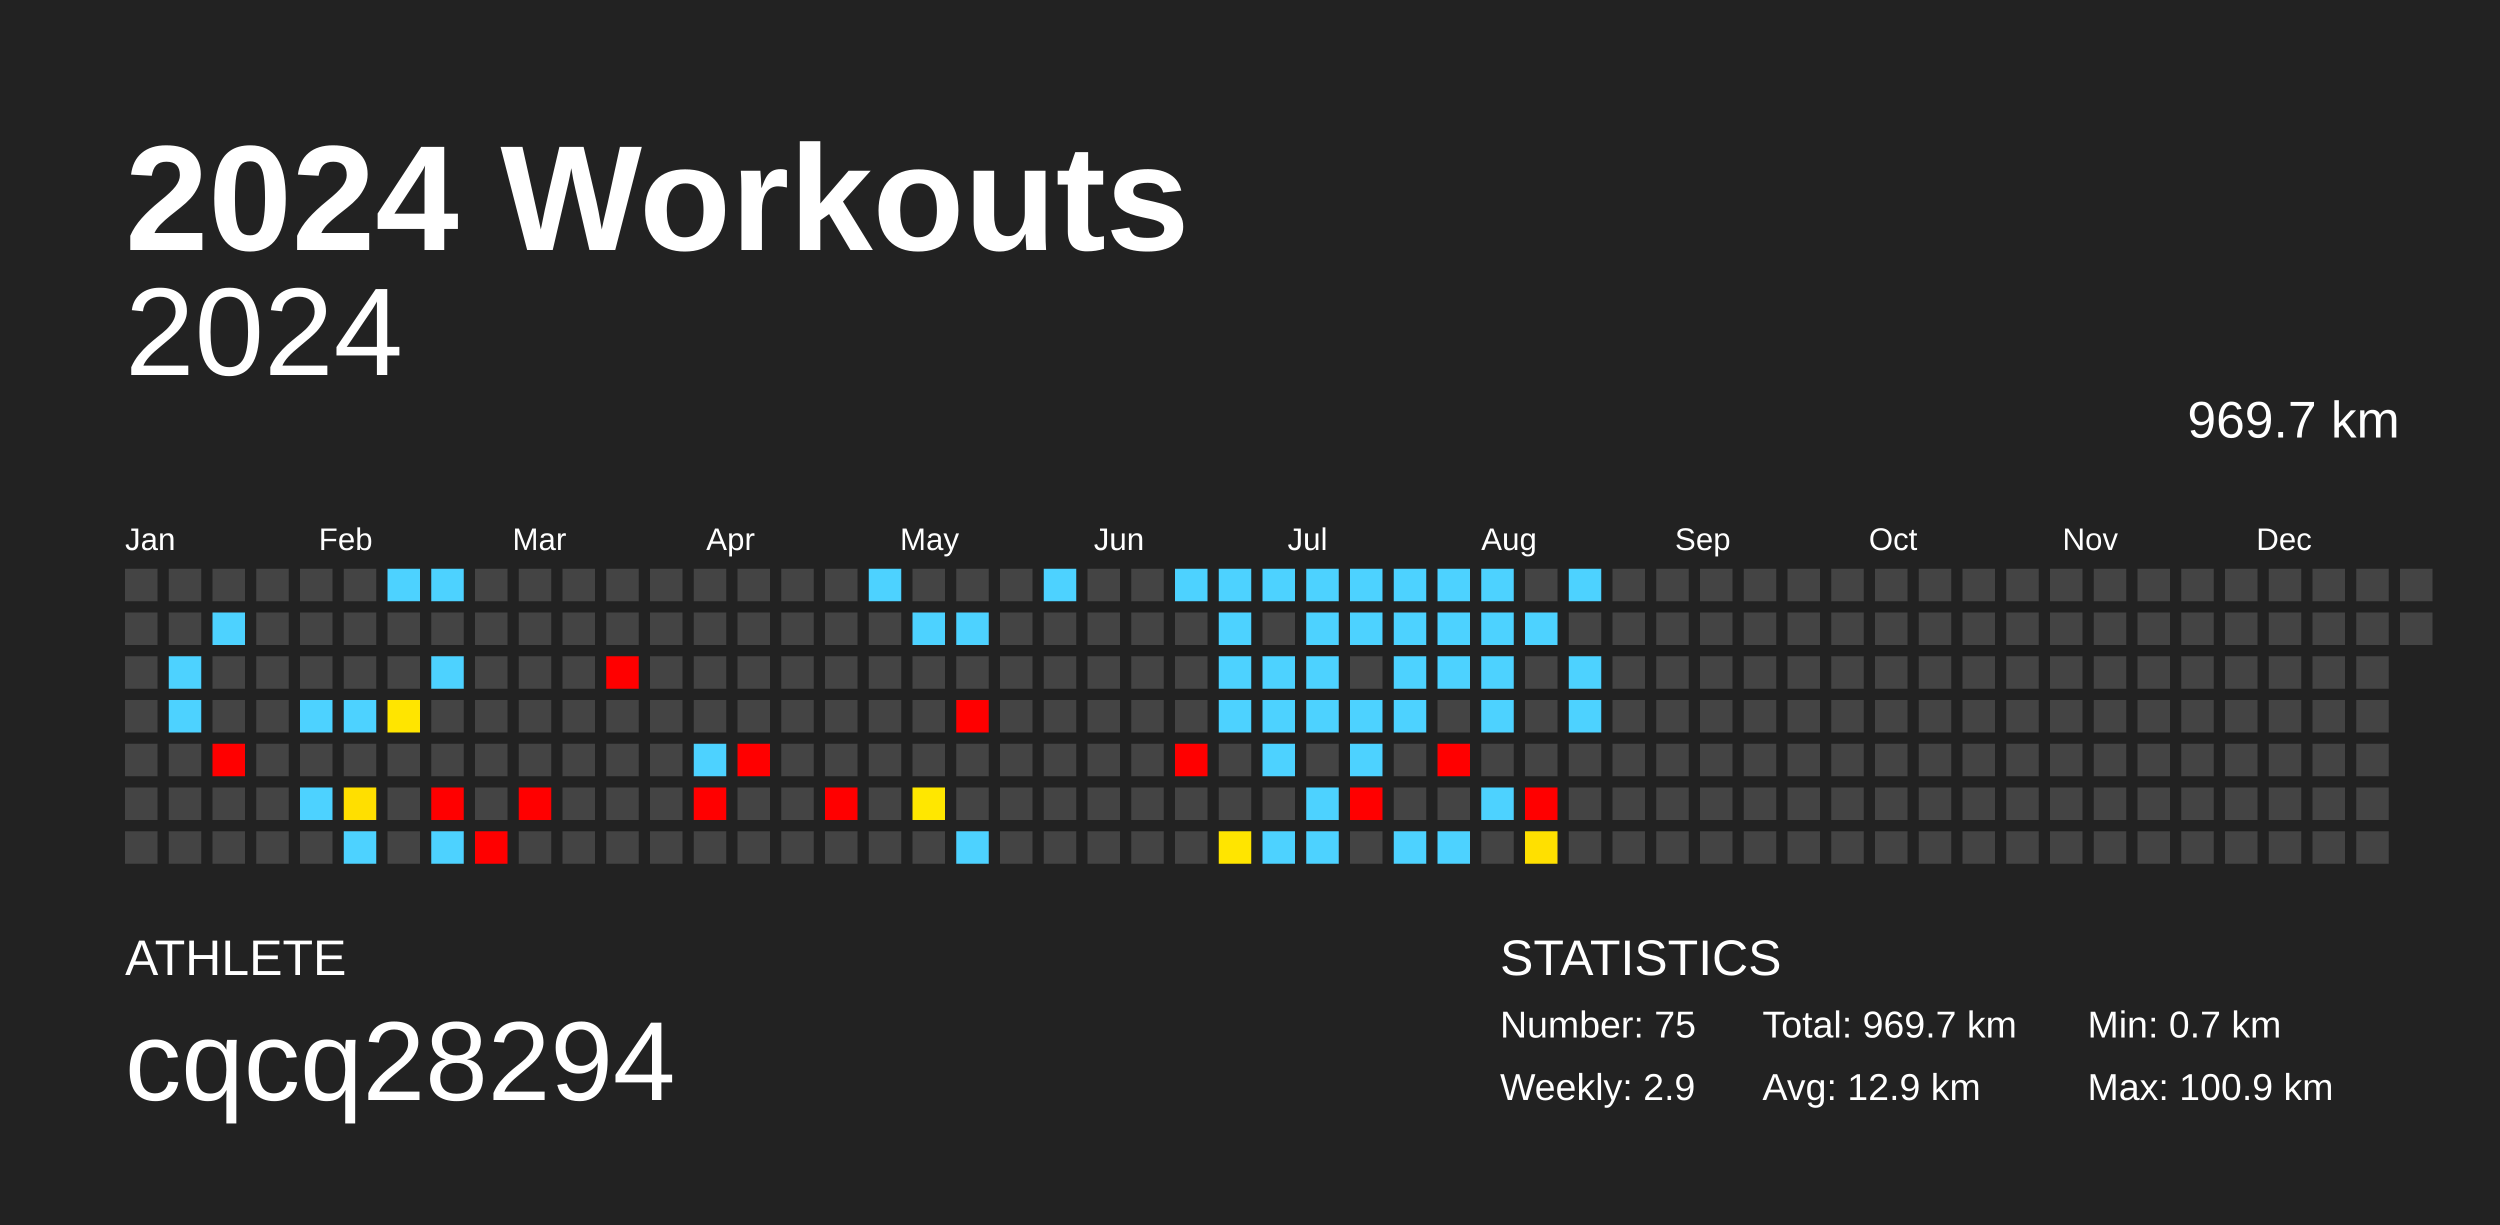
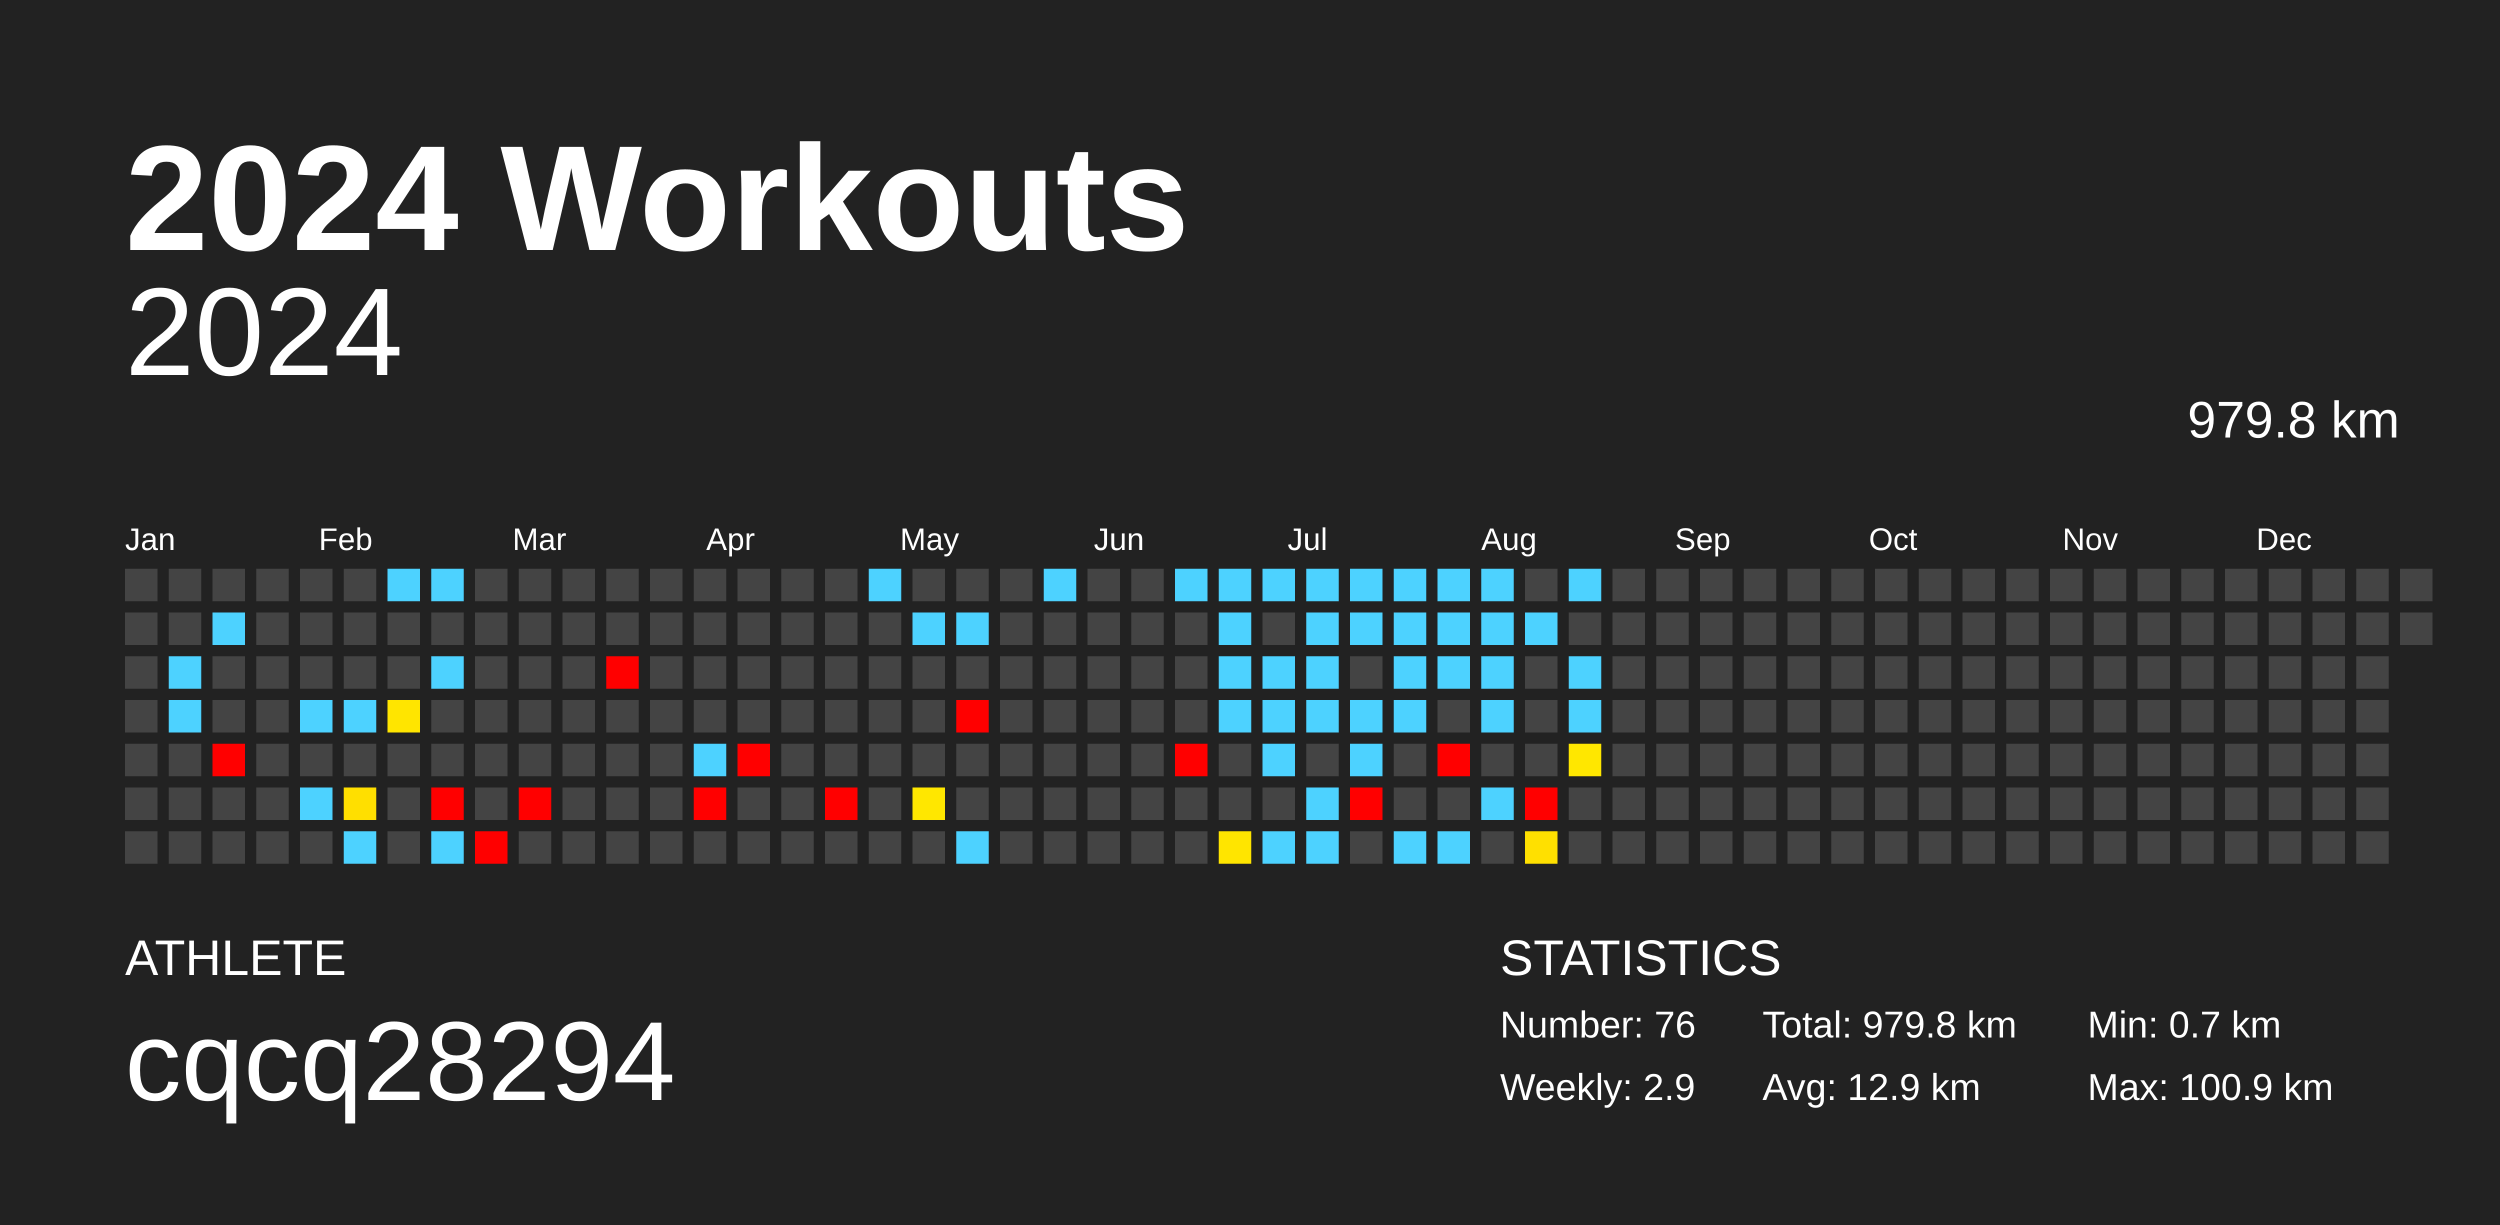
<svg xmlns="http://www.w3.org/2000/svg" baseProfile="full" height="98mm" version="1.1" viewBox="0,0,200,98" width="200mm">
  <defs />
  <rect fill="#222222" height="98" width="200" x="0" y="0" />
  <text fill="#FFFFFF" style="font-size:12px; font-family:Arial; font-weight:bold;" x="10" y="20">2024 Workouts</text>
  <text fill="#FFFFFF" style="font-size:4px; font-family:Arial" x="10" y="78">ATHLETE</text>
  <text fill="#FFFFFF" style="font-size:9px; font-family:Arial" x="10" y="88">cqcq28294</text>
  <text fill="#FFFFFF" style="font-size:4px; font-family:Arial" x="120" y="78">STATISTICS</text>
-   <text fill="#FFFFFF" style="font-size:3px; font-family:Arial" x="120" y="83">Number: 75</text>
+   <text fill="#FFFFFF" style="font-size:3px; font-family:Arial" x="120" y="83">Number: 76</text>
  <text fill="#FFFFFF" style="font-size:3px; font-family:Arial" x="120" y="88">Weekly: 2.9</text>
-   <text fill="#FFFFFF" style="font-size:3px; font-family:Arial" x="141" y="83">Total: 969.7 km</text>
+   <text fill="#FFFFFF" style="font-size:3px; font-family:Arial" x="141" y="83">Total: 979.8 km</text>
  <text fill="#FFFFFF" style="font-size:3px; font-family:Arial" x="141" y="88">Avg: 12.9 km</text>
  <text fill="#FFFFFF" style="font-size:3px; font-family:Arial" x="167" y="83">Min: 0.7 km</text>
  <text fill="#FFFFFF" style="font-size:3px; font-family:Arial" x="167" y="88">Max: 100.9 km</text>
  <text alignment-baseline="hanging" fill="#FFFFFF" style="font-size:10.0px; font-family:Arial;" x="10" y="30">2024</text>
-   <text alignment-baseline="hanging" fill="#FFFFFF" style="font-size:4.125px; font-family:Arial;" x="175" y="35">969.7 km</text>
+   <text alignment-baseline="hanging" fill="#FFFFFF" style="font-size:4.125px; font-family:Arial;" x="175" y="35">979.8 km</text>
  <text fill="#FFFFFF" style="font-size:2.5px; font-family:Arial" x="10.0" y="44">Jan</text>
  <text fill="#FFFFFF" style="font-size:2.5px; font-family:Arial" x="25.5" y="44">Feb</text>
  <text fill="#FFFFFF" style="font-size:2.5px; font-family:Arial" x="41.0" y="44">Mar</text>
  <text fill="#FFFFFF" style="font-size:2.5px; font-family:Arial" x="56.5" y="44">Apr</text>
  <text fill="#FFFFFF" style="font-size:2.5px; font-family:Arial" x="72.0" y="44">May</text>
  <text fill="#FFFFFF" style="font-size:2.5px; font-family:Arial" x="87.5" y="44">Jun</text>
  <text fill="#FFFFFF" style="font-size:2.5px; font-family:Arial" x="103.0" y="44">Jul</text>
  <text fill="#FFFFFF" style="font-size:2.5px; font-family:Arial" x="118.5" y="44">Aug</text>
  <text fill="#FFFFFF" style="font-size:2.5px; font-family:Arial" x="134.0" y="44">Sep</text>
  <text fill="#FFFFFF" style="font-size:2.5px; font-family:Arial" x="149.5" y="44">Oct</text>
  <text fill="#FFFFFF" style="font-size:2.5px; font-family:Arial" x="165.0" y="44">Nov</text>
  <text fill="#FFFFFF" style="font-size:2.5px; font-family:Arial" x="180.5" y="44">Dec</text>
  <rect fill="#444444" height="2.6" width="2.6" x="10.0" y="45.5" />
  <rect fill="#444444" height="2.6" width="2.6" x="10.0" y="49.0" />
  <rect fill="#444444" height="2.6" width="2.6" x="10.0" y="52.5" />
  <rect fill="#444444" height="2.6" width="2.6" x="10.0" y="56.0" />
  <rect fill="#444444" height="2.6" width="2.6" x="10.0" y="59.5" />
  <rect fill="#444444" height="2.6" width="2.6" x="10.0" y="63.0" />
  <rect fill="#444444" height="2.6" width="2.6" x="10.0" y="66.5" />
  <rect fill="#444444" height="2.6" width="2.6" x="13.5" y="45.5" />
  <rect fill="#444444" height="2.6" width="2.6" x="13.5" y="49.0" />
  <rect fill="#4dd2ff" height="2.6" width="2.6" x="13.5" y="52.5" />
  <rect fill="#4dd2ff" height="2.6" width="2.6" x="13.5" y="56.0" />
  <rect fill="#444444" height="2.6" width="2.6" x="13.5" y="59.5" />
  <rect fill="#444444" height="2.6" width="2.6" x="13.5" y="63.0" />
  <rect fill="#444444" height="2.6" width="2.6" x="13.5" y="66.5" />
  <rect fill="#444444" height="2.6" width="2.6" x="17.0" y="45.5" />
  <rect fill="#4dd2ff" height="2.6" width="2.6" x="17.0" y="49.0" />
  <rect fill="#444444" height="2.6" width="2.6" x="17.0" y="52.5" />
  <rect fill="#444444" height="2.6" width="2.6" x="17.0" y="56.0" />
  <rect fill="red" height="2.6" width="2.6" x="17.0" y="59.5" />
  <rect fill="#444444" height="2.6" width="2.6" x="17.0" y="63.0" />
  <rect fill="#444444" height="2.6" width="2.6" x="17.0" y="66.5" />
  <rect fill="#444444" height="2.6" width="2.6" x="20.5" y="45.5" />
  <rect fill="#444444" height="2.6" width="2.6" x="20.5" y="49.0" />
  <rect fill="#444444" height="2.6" width="2.6" x="20.5" y="52.5" />
  <rect fill="#444444" height="2.6" width="2.6" x="20.5" y="56.0" />
  <rect fill="#444444" height="2.6" width="2.6" x="20.5" y="59.5" />
  <rect fill="#444444" height="2.6" width="2.6" x="20.5" y="63.0" />
  <rect fill="#444444" height="2.6" width="2.6" x="20.5" y="66.5" />
  <rect fill="#444444" height="2.6" width="2.6" x="24.0" y="45.5" />
  <rect fill="#444444" height="2.6" width="2.6" x="24.0" y="49.0" />
  <rect fill="#444444" height="2.6" width="2.6" x="24.0" y="52.5" />
  <rect fill="#4dd2ff" height="2.6" width="2.6" x="24.0" y="56.0" />
  <rect fill="#444444" height="2.6" width="2.6" x="24.0" y="59.5" />
  <rect fill="#4dd2ff" height="2.6" width="2.6" x="24.0" y="63.0" />
  <rect fill="#444444" height="2.6" width="2.6" x="24.0" y="66.5" />
  <rect fill="#444444" height="2.6" width="2.6" x="27.5" y="45.5" />
  <rect fill="#444444" height="2.6" width="2.6" x="27.5" y="49.0" />
  <rect fill="#444444" height="2.6" width="2.6" x="27.5" y="52.5" />
  <rect fill="#4dd2ff" height="2.6" width="2.6" x="27.5" y="56.0" />
  <rect fill="#444444" height="2.6" width="2.6" x="27.5" y="59.5" />
  <rect fill="#ffdf00" height="2.6" width="2.6" x="27.5" y="63.0" />
  <rect fill="#4dd2ff" height="2.6" width="2.6" x="27.5" y="66.5" />
  <rect fill="#4dd2ff" height="2.6" width="2.6" x="31.0" y="45.5" />
  <rect fill="#444444" height="2.6" width="2.6" x="31.0" y="49.0" />
  <rect fill="#444444" height="2.6" width="2.6" x="31.0" y="52.5" />
  <rect fill="#ffe500" height="2.6" width="2.6" x="31.0" y="56.0" />
  <rect fill="#444444" height="2.6" width="2.6" x="31.0" y="59.5" />
  <rect fill="#444444" height="2.6" width="2.6" x="31.0" y="63.0" />
  <rect fill="#444444" height="2.6" width="2.6" x="31.0" y="66.5" />
  <rect fill="#4dd2ff" height="2.6" width="2.6" x="34.5" y="45.5" />
  <rect fill="#444444" height="2.6" width="2.6" x="34.5" y="49.0" />
  <rect fill="#4dd2ff" height="2.6" width="2.6" x="34.5" y="52.5" />
  <rect fill="#444444" height="2.6" width="2.6" x="34.5" y="56.0" />
  <rect fill="#444444" height="2.6" width="2.6" x="34.5" y="59.5" />
  <rect fill="red" height="2.6" width="2.6" x="34.5" y="63.0" />
  <rect fill="#4dd2ff" height="2.6" width="2.6" x="34.5" y="66.5" />
  <rect fill="#444444" height="2.6" width="2.6" x="38.0" y="45.5" />
  <rect fill="#444444" height="2.6" width="2.6" x="38.0" y="49.0" />
  <rect fill="#444444" height="2.6" width="2.6" x="38.0" y="52.5" />
  <rect fill="#444444" height="2.6" width="2.6" x="38.0" y="56.0" />
  <rect fill="#444444" height="2.6" width="2.6" x="38.0" y="59.5" />
  <rect fill="#444444" height="2.6" width="2.6" x="38.0" y="63.0" />
  <rect fill="red" height="2.6" width="2.6" x="38.0" y="66.5" />
  <rect fill="#444444" height="2.6" width="2.6" x="41.5" y="45.5" />
  <rect fill="#444444" height="2.6" width="2.6" x="41.5" y="49.0" />
  <rect fill="#444444" height="2.6" width="2.6" x="41.5" y="52.5" />
  <rect fill="#444444" height="2.6" width="2.6" x="41.5" y="56.0" />
  <rect fill="#444444" height="2.6" width="2.6" x="41.5" y="59.5" />
  <rect fill="red" height="2.6" width="2.6" x="41.5" y="63.0" />
  <rect fill="#444444" height="2.6" width="2.6" x="41.5" y="66.5" />
  <rect fill="#444444" height="2.6" width="2.6" x="45.0" y="45.5" />
  <rect fill="#444444" height="2.6" width="2.6" x="45.0" y="49.0" />
  <rect fill="#444444" height="2.6" width="2.6" x="45.0" y="52.5" />
  <rect fill="#444444" height="2.6" width="2.6" x="45.0" y="56.0" />
  <rect fill="#444444" height="2.6" width="2.6" x="45.0" y="59.5" />
  <rect fill="#444444" height="2.6" width="2.6" x="45.0" y="63.0" />
  <rect fill="#444444" height="2.6" width="2.6" x="45.0" y="66.5" />
  <rect fill="#444444" height="2.6" width="2.6" x="48.5" y="45.5" />
  <rect fill="#444444" height="2.6" width="2.6" x="48.5" y="49.0" />
  <rect fill="red" height="2.6" width="2.6" x="48.5" y="52.5" />
  <rect fill="#444444" height="2.6" width="2.6" x="48.5" y="56.0" />
  <rect fill="#444444" height="2.6" width="2.6" x="48.5" y="59.5" />
  <rect fill="#444444" height="2.6" width="2.6" x="48.5" y="63.0" />
  <rect fill="#444444" height="2.6" width="2.6" x="48.5" y="66.5" />
  <rect fill="#444444" height="2.6" width="2.6" x="52.0" y="45.5" />
  <rect fill="#444444" height="2.6" width="2.6" x="52.0" y="49.0" />
  <rect fill="#444444" height="2.6" width="2.6" x="52.0" y="52.5" />
  <rect fill="#444444" height="2.6" width="2.6" x="52.0" y="56.0" />
  <rect fill="#444444" height="2.6" width="2.6" x="52.0" y="59.5" />
  <rect fill="#444444" height="2.6" width="2.6" x="52.0" y="63.0" />
  <rect fill="#444444" height="2.6" width="2.6" x="52.0" y="66.5" />
  <rect fill="#444444" height="2.6" width="2.6" x="55.5" y="45.5" />
  <rect fill="#444444" height="2.6" width="2.6" x="55.5" y="49.0" />
  <rect fill="#444444" height="2.6" width="2.6" x="55.5" y="52.5" />
  <rect fill="#444444" height="2.6" width="2.6" x="55.5" y="56.0" />
  <rect fill="#4dd2ff" height="2.6" width="2.6" x="55.5" y="59.5" />
  <rect fill="red" height="2.6" width="2.6" x="55.5" y="63.0" />
  <rect fill="#444444" height="2.6" width="2.6" x="55.5" y="66.5" />
  <rect fill="#444444" height="2.6" width="2.6" x="59.0" y="45.5" />
  <rect fill="#444444" height="2.6" width="2.6" x="59.0" y="49.0" />
  <rect fill="#444444" height="2.6" width="2.6" x="59.0" y="52.5" />
  <rect fill="#444444" height="2.6" width="2.6" x="59.0" y="56.0" />
  <rect fill="red" height="2.6" width="2.6" x="59.0" y="59.5" />
  <rect fill="#444444" height="2.6" width="2.6" x="59.0" y="63.0" />
  <rect fill="#444444" height="2.6" width="2.6" x="59.0" y="66.5" />
  <rect fill="#444444" height="2.6" width="2.6" x="62.5" y="45.5" />
  <rect fill="#444444" height="2.6" width="2.6" x="62.5" y="49.0" />
  <rect fill="#444444" height="2.6" width="2.6" x="62.5" y="52.5" />
  <rect fill="#444444" height="2.6" width="2.6" x="62.5" y="56.0" />
  <rect fill="#444444" height="2.6" width="2.6" x="62.5" y="59.5" />
  <rect fill="#444444" height="2.6" width="2.6" x="62.5" y="63.0" />
  <rect fill="#444444" height="2.6" width="2.6" x="62.5" y="66.5" />
  <rect fill="#444444" height="2.6" width="2.6" x="66.0" y="45.5" />
  <rect fill="#444444" height="2.6" width="2.6" x="66.0" y="49.0" />
  <rect fill="#444444" height="2.6" width="2.6" x="66.0" y="52.5" />
  <rect fill="#444444" height="2.6" width="2.6" x="66.0" y="56.0" />
  <rect fill="#444444" height="2.6" width="2.6" x="66.0" y="59.5" />
  <rect fill="red" height="2.6" width="2.6" x="66.0" y="63.0" />
  <rect fill="#444444" height="2.6" width="2.6" x="66.0" y="66.5" />
  <rect fill="#4dd2ff" height="2.6" width="2.6" x="69.5" y="45.5" />
  <rect fill="#444444" height="2.6" width="2.6" x="69.5" y="49.0" />
  <rect fill="#444444" height="2.6" width="2.6" x="69.5" y="52.5" />
  <rect fill="#444444" height="2.6" width="2.6" x="69.5" y="56.0" />
  <rect fill="#444444" height="2.6" width="2.6" x="69.5" y="59.5" />
  <rect fill="#444444" height="2.6" width="2.6" x="69.5" y="63.0" />
  <rect fill="#444444" height="2.6" width="2.6" x="69.5" y="66.5" />
  <rect fill="#444444" height="2.6" width="2.6" x="73.0" y="45.5" />
  <rect fill="#4dd2ff" height="2.6" width="2.6" x="73.0" y="49.0" />
  <rect fill="#444444" height="2.6" width="2.6" x="73.0" y="52.5" />
  <rect fill="#444444" height="2.6" width="2.6" x="73.0" y="56.0" />
  <rect fill="#444444" height="2.6" width="2.6" x="73.0" y="59.5" />
  <rect fill="#ffe700" height="2.6" width="2.6" x="73.0" y="63.0" />
  <rect fill="#444444" height="2.6" width="2.6" x="73.0" y="66.5" />
  <rect fill="#444444" height="2.6" width="2.6" x="76.5" y="45.5" />
  <rect fill="#4dd2ff" height="2.6" width="2.6" x="76.5" y="49.0" />
  <rect fill="#444444" height="2.6" width="2.6" x="76.5" y="52.5" />
  <rect fill="red" height="2.6" width="2.6" x="76.5" y="56.0" />
  <rect fill="#444444" height="2.6" width="2.6" x="76.5" y="59.5" />
  <rect fill="#444444" height="2.6" width="2.6" x="76.5" y="63.0" />
  <rect fill="#4dd2ff" height="2.6" width="2.6" x="76.5" y="66.5" />
  <rect fill="#444444" height="2.6" width="2.6" x="80.0" y="45.5" />
  <rect fill="#444444" height="2.6" width="2.6" x="80.0" y="49.0" />
  <rect fill="#444444" height="2.6" width="2.6" x="80.0" y="52.5" />
  <rect fill="#444444" height="2.6" width="2.6" x="80.0" y="56.0" />
  <rect fill="#444444" height="2.6" width="2.6" x="80.0" y="59.5" />
  <rect fill="#444444" height="2.6" width="2.6" x="80.0" y="63.0" />
  <rect fill="#444444" height="2.6" width="2.6" x="80.0" y="66.5" />
  <rect fill="#4dd2ff" height="2.6" width="2.6" x="83.5" y="45.5" />
  <rect fill="#444444" height="2.6" width="2.6" x="83.5" y="49.0" />
  <rect fill="#444444" height="2.6" width="2.6" x="83.5" y="52.5" />
  <rect fill="#444444" height="2.6" width="2.6" x="83.5" y="56.0" />
  <rect fill="#444444" height="2.6" width="2.6" x="83.5" y="59.5" />
  <rect fill="#444444" height="2.6" width="2.6" x="83.5" y="63.0" />
  <rect fill="#444444" height="2.6" width="2.6" x="83.5" y="66.5" />
  <rect fill="#444444" height="2.6" width="2.6" x="87.0" y="45.5" />
  <rect fill="#444444" height="2.6" width="2.6" x="87.0" y="49.0" />
  <rect fill="#444444" height="2.6" width="2.6" x="87.0" y="52.5" />
  <rect fill="#444444" height="2.6" width="2.6" x="87.0" y="56.0" />
  <rect fill="#444444" height="2.6" width="2.6" x="87.0" y="59.5" />
  <rect fill="#444444" height="2.6" width="2.6" x="87.0" y="63.0" />
  <rect fill="#444444" height="2.6" width="2.6" x="87.0" y="66.5" />
  <rect fill="#444444" height="2.6" width="2.6" x="90.5" y="45.5" />
  <rect fill="#444444" height="2.6" width="2.6" x="90.5" y="49.0" />
  <rect fill="#444444" height="2.6" width="2.6" x="90.5" y="52.5" />
  <rect fill="#444444" height="2.6" width="2.6" x="90.5" y="56.0" />
  <rect fill="#444444" height="2.6" width="2.6" x="90.5" y="59.5" />
  <rect fill="#444444" height="2.6" width="2.6" x="90.5" y="63.0" />
  <rect fill="#444444" height="2.6" width="2.6" x="90.5" y="66.5" />
  <rect fill="#4dd2ff" height="2.6" width="2.6" x="94.0" y="45.5" />
  <rect fill="#444444" height="2.6" width="2.6" x="94.0" y="49.0" />
  <rect fill="#444444" height="2.6" width="2.6" x="94.0" y="52.5" />
  <rect fill="#444444" height="2.6" width="2.6" x="94.0" y="56.0" />
  <rect fill="red" height="2.6" width="2.6" x="94.0" y="59.5" />
  <rect fill="#444444" height="2.6" width="2.6" x="94.0" y="63.0" />
  <rect fill="#444444" height="2.6" width="2.6" x="94.0" y="66.5" />
  <rect fill="#4dd2ff" height="2.6" width="2.6" x="97.5" y="45.5" />
  <rect fill="#4dd2ff" height="2.6" width="2.6" x="97.5" y="49.0" />
  <rect fill="#4dd2ff" height="2.6" width="2.6" x="97.5" y="52.5" />
  <rect fill="#4dd2ff" height="2.6" width="2.6" x="97.5" y="56.0" />
  <rect fill="#444444" height="2.6" width="2.6" x="97.5" y="59.5" />
  <rect fill="#444444" height="2.6" width="2.6" x="97.5" y="63.0" />
  <rect fill="#ffe500" height="2.6" width="2.6" x="97.5" y="66.5" />
  <rect fill="#4dd2ff" height="2.6" width="2.6" x="101.0" y="45.5" />
  <rect fill="#444444" height="2.6" width="2.6" x="101.0" y="49.0" />
  <rect fill="#4dd2ff" height="2.6" width="2.6" x="101.0" y="52.5" />
  <rect fill="#4dd2ff" height="2.6" width="2.6" x="101.0" y="56.0" />
  <rect fill="#4dd2ff" height="2.6" width="2.6" x="101.0" y="59.5" />
  <rect fill="#444444" height="2.6" width="2.6" x="101.0" y="63.0" />
  <rect fill="#4dd2ff" height="2.6" width="2.6" x="101.0" y="66.5" />
  <rect fill="#4dd2ff" height="2.6" width="2.6" x="104.5" y="45.5" />
  <rect fill="#4dd2ff" height="2.6" width="2.6" x="104.5" y="49.0" />
  <rect fill="#4dd2ff" height="2.6" width="2.6" x="104.5" y="52.5" />
  <rect fill="#4dd2ff" height="2.6" width="2.6" x="104.5" y="56.0" />
  <rect fill="#444444" height="2.6" width="2.6" x="104.5" y="59.5" />
  <rect fill="#4dd2ff" height="2.6" width="2.6" x="104.5" y="63.0" />
  <rect fill="#4dd2ff" height="2.6" width="2.6" x="104.5" y="66.5" />
  <rect fill="#4dd2ff" height="2.6" width="2.6" x="108.0" y="45.5" />
  <rect fill="#4dd2ff" height="2.6" width="2.6" x="108.0" y="49.0" />
  <rect fill="#444444" height="2.6" width="2.6" x="108.0" y="52.5" />
  <rect fill="#4dd2ff" height="2.6" width="2.6" x="108.0" y="56.0" />
  <rect fill="#4dd2ff" height="2.6" width="2.6" x="108.0" y="59.5" />
  <rect fill="red" height="2.6" width="2.6" x="108.0" y="63.0" />
  <rect fill="#444444" height="2.6" width="2.6" x="108.0" y="66.5" />
  <rect fill="#4dd2ff" height="2.6" width="2.6" x="111.5" y="45.5" />
  <rect fill="#4dd2ff" height="2.6" width="2.6" x="111.5" y="49.0" />
  <rect fill="#4dd2ff" height="2.6" width="2.6" x="111.5" y="52.5" />
  <rect fill="#4dd2ff" height="2.6" width="2.6" x="111.5" y="56.0" />
  <rect fill="#444444" height="2.6" width="2.6" x="111.5" y="59.5" />
  <rect fill="#444444" height="2.6" width="2.6" x="111.5" y="63.0" />
  <rect fill="#4dd2ff" height="2.6" width="2.6" x="111.5" y="66.5" />
  <rect fill="#4dd2ff" height="2.6" width="2.6" x="115.0" y="45.5" />
  <rect fill="#4dd2ff" height="2.6" width="2.6" x="115.0" y="49.0" />
  <rect fill="#4dd2ff" height="2.6" width="2.6" x="115.0" y="52.5" />
  <rect fill="#444444" height="2.6" width="2.6" x="115.0" y="56.0" />
  <rect fill="red" height="2.6" width="2.6" x="115.0" y="59.5" />
  <rect fill="#444444" height="2.6" width="2.6" x="115.0" y="63.0" />
  <rect fill="#4dd2ff" height="2.6" width="2.6" x="115.0" y="66.5" />
  <rect fill="#4dd2ff" height="2.6" width="2.6" x="118.5" y="45.5" />
  <rect fill="#4dd2ff" height="2.6" width="2.6" x="118.5" y="49.0" />
  <rect fill="#4dd2ff" height="2.6" width="2.6" x="118.5" y="52.5" />
  <rect fill="#4dd2ff" height="2.6" width="2.6" x="118.5" y="56.0" />
  <rect fill="#444444" height="2.6" width="2.6" x="118.5" y="59.5" />
  <rect fill="#4dd2ff" height="2.6" width="2.6" x="118.5" y="63.0" />
  <rect fill="#444444" height="2.6" width="2.6" x="118.5" y="66.5" />
  <rect fill="#444444" height="2.6" width="2.6" x="122.0" y="45.5" />
  <rect fill="#4dd2ff" height="2.6" width="2.6" x="122.0" y="49.0" />
  <rect fill="#444444" height="2.6" width="2.6" x="122.0" y="52.5" />
  <rect fill="#444444" height="2.6" width="2.6" x="122.0" y="56.0" />
  <rect fill="#444444" height="2.6" width="2.6" x="122.0" y="59.5" />
  <rect fill="red" height="2.6" width="2.6" x="122.0" y="63.0" />
  <rect fill="#ffe000" height="2.6" width="2.6" x="122.0" y="66.5" />
  <rect fill="#4dd2ff" height="2.6" width="2.6" x="125.5" y="45.5" />
  <rect fill="#444444" height="2.6" width="2.6" x="125.5" y="49.0" />
  <rect fill="#4dd2ff" height="2.6" width="2.6" x="125.5" y="52.5" />
  <rect fill="#4dd2ff" height="2.6" width="2.6" x="125.5" y="56.0" />
-   <rect fill="#444444" height="2.6" width="2.6" x="125.5" y="59.5" />
+   <rect fill="#ffe700" height="2.6" width="2.6" x="125.5" y="59.5" />
  <rect fill="#444444" height="2.6" width="2.6" x="125.5" y="63.0" />
  <rect fill="#444444" height="2.6" width="2.6" x="125.5" y="66.5" />
  <rect fill="#444444" height="2.6" width="2.6" x="129.0" y="45.5" />
  <rect fill="#444444" height="2.6" width="2.6" x="129.0" y="49.0" />
  <rect fill="#444444" height="2.6" width="2.6" x="129.0" y="52.5" />
  <rect fill="#444444" height="2.6" width="2.6" x="129.0" y="56.0" />
  <rect fill="#444444" height="2.6" width="2.6" x="129.0" y="59.5" />
  <rect fill="#444444" height="2.6" width="2.6" x="129.0" y="63.0" />
  <rect fill="#444444" height="2.6" width="2.6" x="129.0" y="66.5" />
  <rect fill="#444444" height="2.6" width="2.6" x="132.5" y="45.5" />
  <rect fill="#444444" height="2.6" width="2.6" x="132.5" y="49.0" />
  <rect fill="#444444" height="2.6" width="2.6" x="132.5" y="52.5" />
  <rect fill="#444444" height="2.6" width="2.6" x="132.5" y="56.0" />
  <rect fill="#444444" height="2.6" width="2.6" x="132.5" y="59.5" />
  <rect fill="#444444" height="2.6" width="2.6" x="132.5" y="63.0" />
  <rect fill="#444444" height="2.6" width="2.6" x="132.5" y="66.5" />
  <rect fill="#444444" height="2.6" width="2.6" x="136.0" y="45.5" />
  <rect fill="#444444" height="2.6" width="2.6" x="136.0" y="49.0" />
  <rect fill="#444444" height="2.6" width="2.6" x="136.0" y="52.5" />
  <rect fill="#444444" height="2.6" width="2.6" x="136.0" y="56.0" />
  <rect fill="#444444" height="2.6" width="2.6" x="136.0" y="59.5" />
  <rect fill="#444444" height="2.6" width="2.6" x="136.0" y="63.0" />
  <rect fill="#444444" height="2.6" width="2.6" x="136.0" y="66.5" />
  <rect fill="#444444" height="2.6" width="2.6" x="139.5" y="45.5" />
  <rect fill="#444444" height="2.6" width="2.6" x="139.5" y="49.0" />
  <rect fill="#444444" height="2.6" width="2.6" x="139.5" y="52.5" />
  <rect fill="#444444" height="2.6" width="2.6" x="139.5" y="56.0" />
  <rect fill="#444444" height="2.6" width="2.6" x="139.5" y="59.5" />
  <rect fill="#444444" height="2.6" width="2.6" x="139.5" y="63.0" />
  <rect fill="#444444" height="2.6" width="2.6" x="139.5" y="66.5" />
  <rect fill="#444444" height="2.6" width="2.6" x="143.0" y="45.5" />
  <rect fill="#444444" height="2.6" width="2.6" x="143.0" y="49.0" />
  <rect fill="#444444" height="2.6" width="2.6" x="143.0" y="52.5" />
  <rect fill="#444444" height="2.6" width="2.6" x="143.0" y="56.0" />
  <rect fill="#444444" height="2.6" width="2.6" x="143.0" y="59.5" />
  <rect fill="#444444" height="2.6" width="2.6" x="143.0" y="63.0" />
  <rect fill="#444444" height="2.6" width="2.6" x="143.0" y="66.5" />
  <rect fill="#444444" height="2.6" width="2.6" x="146.5" y="45.5" />
  <rect fill="#444444" height="2.6" width="2.6" x="146.5" y="49.0" />
  <rect fill="#444444" height="2.6" width="2.6" x="146.5" y="52.5" />
  <rect fill="#444444" height="2.6" width="2.6" x="146.5" y="56.0" />
  <rect fill="#444444" height="2.6" width="2.6" x="146.5" y="59.5" />
  <rect fill="#444444" height="2.6" width="2.6" x="146.5" y="63.0" />
  <rect fill="#444444" height="2.6" width="2.6" x="146.5" y="66.5" />
  <rect fill="#444444" height="2.6" width="2.6" x="150.0" y="45.5" />
  <rect fill="#444444" height="2.6" width="2.6" x="150.0" y="49.0" />
  <rect fill="#444444" height="2.6" width="2.6" x="150.0" y="52.5" />
  <rect fill="#444444" height="2.6" width="2.6" x="150.0" y="56.0" />
  <rect fill="#444444" height="2.6" width="2.6" x="150.0" y="59.5" />
  <rect fill="#444444" height="2.6" width="2.6" x="150.0" y="63.0" />
  <rect fill="#444444" height="2.6" width="2.6" x="150.0" y="66.5" />
  <rect fill="#444444" height="2.6" width="2.6" x="153.5" y="45.5" />
  <rect fill="#444444" height="2.6" width="2.6" x="153.5" y="49.0" />
  <rect fill="#444444" height="2.6" width="2.6" x="153.5" y="52.5" />
  <rect fill="#444444" height="2.6" width="2.6" x="153.5" y="56.0" />
  <rect fill="#444444" height="2.6" width="2.6" x="153.5" y="59.5" />
  <rect fill="#444444" height="2.6" width="2.6" x="153.5" y="63.0" />
  <rect fill="#444444" height="2.6" width="2.6" x="153.5" y="66.5" />
  <rect fill="#444444" height="2.6" width="2.6" x="157.0" y="45.5" />
  <rect fill="#444444" height="2.6" width="2.6" x="157.0" y="49.0" />
  <rect fill="#444444" height="2.6" width="2.6" x="157.0" y="52.5" />
  <rect fill="#444444" height="2.6" width="2.6" x="157.0" y="56.0" />
  <rect fill="#444444" height="2.6" width="2.6" x="157.0" y="59.5" />
  <rect fill="#444444" height="2.6" width="2.6" x="157.0" y="63.0" />
  <rect fill="#444444" height="2.6" width="2.6" x="157.0" y="66.5" />
  <rect fill="#444444" height="2.6" width="2.6" x="160.5" y="45.5" />
  <rect fill="#444444" height="2.6" width="2.6" x="160.5" y="49.0" />
  <rect fill="#444444" height="2.6" width="2.6" x="160.5" y="52.5" />
  <rect fill="#444444" height="2.6" width="2.6" x="160.5" y="56.0" />
  <rect fill="#444444" height="2.6" width="2.6" x="160.5" y="59.5" />
  <rect fill="#444444" height="2.6" width="2.6" x="160.5" y="63.0" />
  <rect fill="#444444" height="2.6" width="2.6" x="160.5" y="66.5" />
  <rect fill="#444444" height="2.6" width="2.6" x="164.0" y="45.5" />
  <rect fill="#444444" height="2.6" width="2.6" x="164.0" y="49.0" />
  <rect fill="#444444" height="2.6" width="2.6" x="164.0" y="52.5" />
  <rect fill="#444444" height="2.6" width="2.6" x="164.0" y="56.0" />
  <rect fill="#444444" height="2.6" width="2.6" x="164.0" y="59.5" />
  <rect fill="#444444" height="2.6" width="2.6" x="164.0" y="63.0" />
  <rect fill="#444444" height="2.6" width="2.6" x="164.0" y="66.5" />
  <rect fill="#444444" height="2.6" width="2.6" x="167.5" y="45.5" />
  <rect fill="#444444" height="2.6" width="2.6" x="167.5" y="49.0" />
  <rect fill="#444444" height="2.6" width="2.6" x="167.5" y="52.5" />
  <rect fill="#444444" height="2.6" width="2.6" x="167.5" y="56.0" />
  <rect fill="#444444" height="2.6" width="2.6" x="167.5" y="59.5" />
  <rect fill="#444444" height="2.6" width="2.6" x="167.5" y="63.0" />
  <rect fill="#444444" height="2.6" width="2.6" x="167.5" y="66.5" />
  <rect fill="#444444" height="2.6" width="2.6" x="171.0" y="45.5" />
  <rect fill="#444444" height="2.6" width="2.6" x="171.0" y="49.0" />
  <rect fill="#444444" height="2.6" width="2.6" x="171.0" y="52.5" />
  <rect fill="#444444" height="2.6" width="2.6" x="171.0" y="56.0" />
  <rect fill="#444444" height="2.6" width="2.6" x="171.0" y="59.5" />
  <rect fill="#444444" height="2.6" width="2.6" x="171.0" y="63.0" />
  <rect fill="#444444" height="2.6" width="2.6" x="171.0" y="66.5" />
  <rect fill="#444444" height="2.6" width="2.6" x="174.5" y="45.5" />
  <rect fill="#444444" height="2.6" width="2.6" x="174.5" y="49.0" />
  <rect fill="#444444" height="2.6" width="2.6" x="174.5" y="52.5" />
  <rect fill="#444444" height="2.6" width="2.6" x="174.5" y="56.0" />
  <rect fill="#444444" height="2.6" width="2.6" x="174.5" y="59.5" />
  <rect fill="#444444" height="2.6" width="2.6" x="174.5" y="63.0" />
  <rect fill="#444444" height="2.6" width="2.6" x="174.5" y="66.5" />
  <rect fill="#444444" height="2.6" width="2.6" x="178.0" y="45.5" />
  <rect fill="#444444" height="2.6" width="2.6" x="178.0" y="49.0" />
  <rect fill="#444444" height="2.6" width="2.6" x="178.0" y="52.5" />
  <rect fill="#444444" height="2.6" width="2.6" x="178.0" y="56.0" />
  <rect fill="#444444" height="2.6" width="2.6" x="178.0" y="59.5" />
  <rect fill="#444444" height="2.6" width="2.6" x="178.0" y="63.0" />
  <rect fill="#444444" height="2.6" width="2.6" x="178.0" y="66.5" />
  <rect fill="#444444" height="2.6" width="2.6" x="181.5" y="45.5" />
  <rect fill="#444444" height="2.6" width="2.6" x="181.5" y="49.0" />
  <rect fill="#444444" height="2.6" width="2.6" x="181.5" y="52.5" />
  <rect fill="#444444" height="2.6" width="2.6" x="181.5" y="56.0" />
  <rect fill="#444444" height="2.6" width="2.6" x="181.5" y="59.5" />
  <rect fill="#444444" height="2.6" width="2.6" x="181.5" y="63.0" />
  <rect fill="#444444" height="2.6" width="2.6" x="181.5" y="66.5" />
  <rect fill="#444444" height="2.6" width="2.6" x="185.0" y="45.5" />
  <rect fill="#444444" height="2.6" width="2.6" x="185.0" y="49.0" />
  <rect fill="#444444" height="2.6" width="2.6" x="185.0" y="52.5" />
  <rect fill="#444444" height="2.6" width="2.6" x="185.0" y="56.0" />
  <rect fill="#444444" height="2.6" width="2.6" x="185.0" y="59.5" />
  <rect fill="#444444" height="2.6" width="2.6" x="185.0" y="63.0" />
  <rect fill="#444444" height="2.6" width="2.6" x="185.0" y="66.5" />
  <rect fill="#444444" height="2.6" width="2.6" x="188.5" y="45.5" />
  <rect fill="#444444" height="2.6" width="2.6" x="188.5" y="49.0" />
  <rect fill="#444444" height="2.6" width="2.6" x="188.5" y="52.5" />
  <rect fill="#444444" height="2.6" width="2.6" x="188.5" y="56.0" />
  <rect fill="#444444" height="2.6" width="2.6" x="188.5" y="59.5" />
  <rect fill="#444444" height="2.6" width="2.6" x="188.5" y="63.0" />
  <rect fill="#444444" height="2.6" width="2.6" x="188.5" y="66.5" />
  <rect fill="#444444" height="2.6" width="2.6" x="192.0" y="45.5" />
  <rect fill="#444444" height="2.6" width="2.6" x="192.0" y="49.0" />
</svg>
